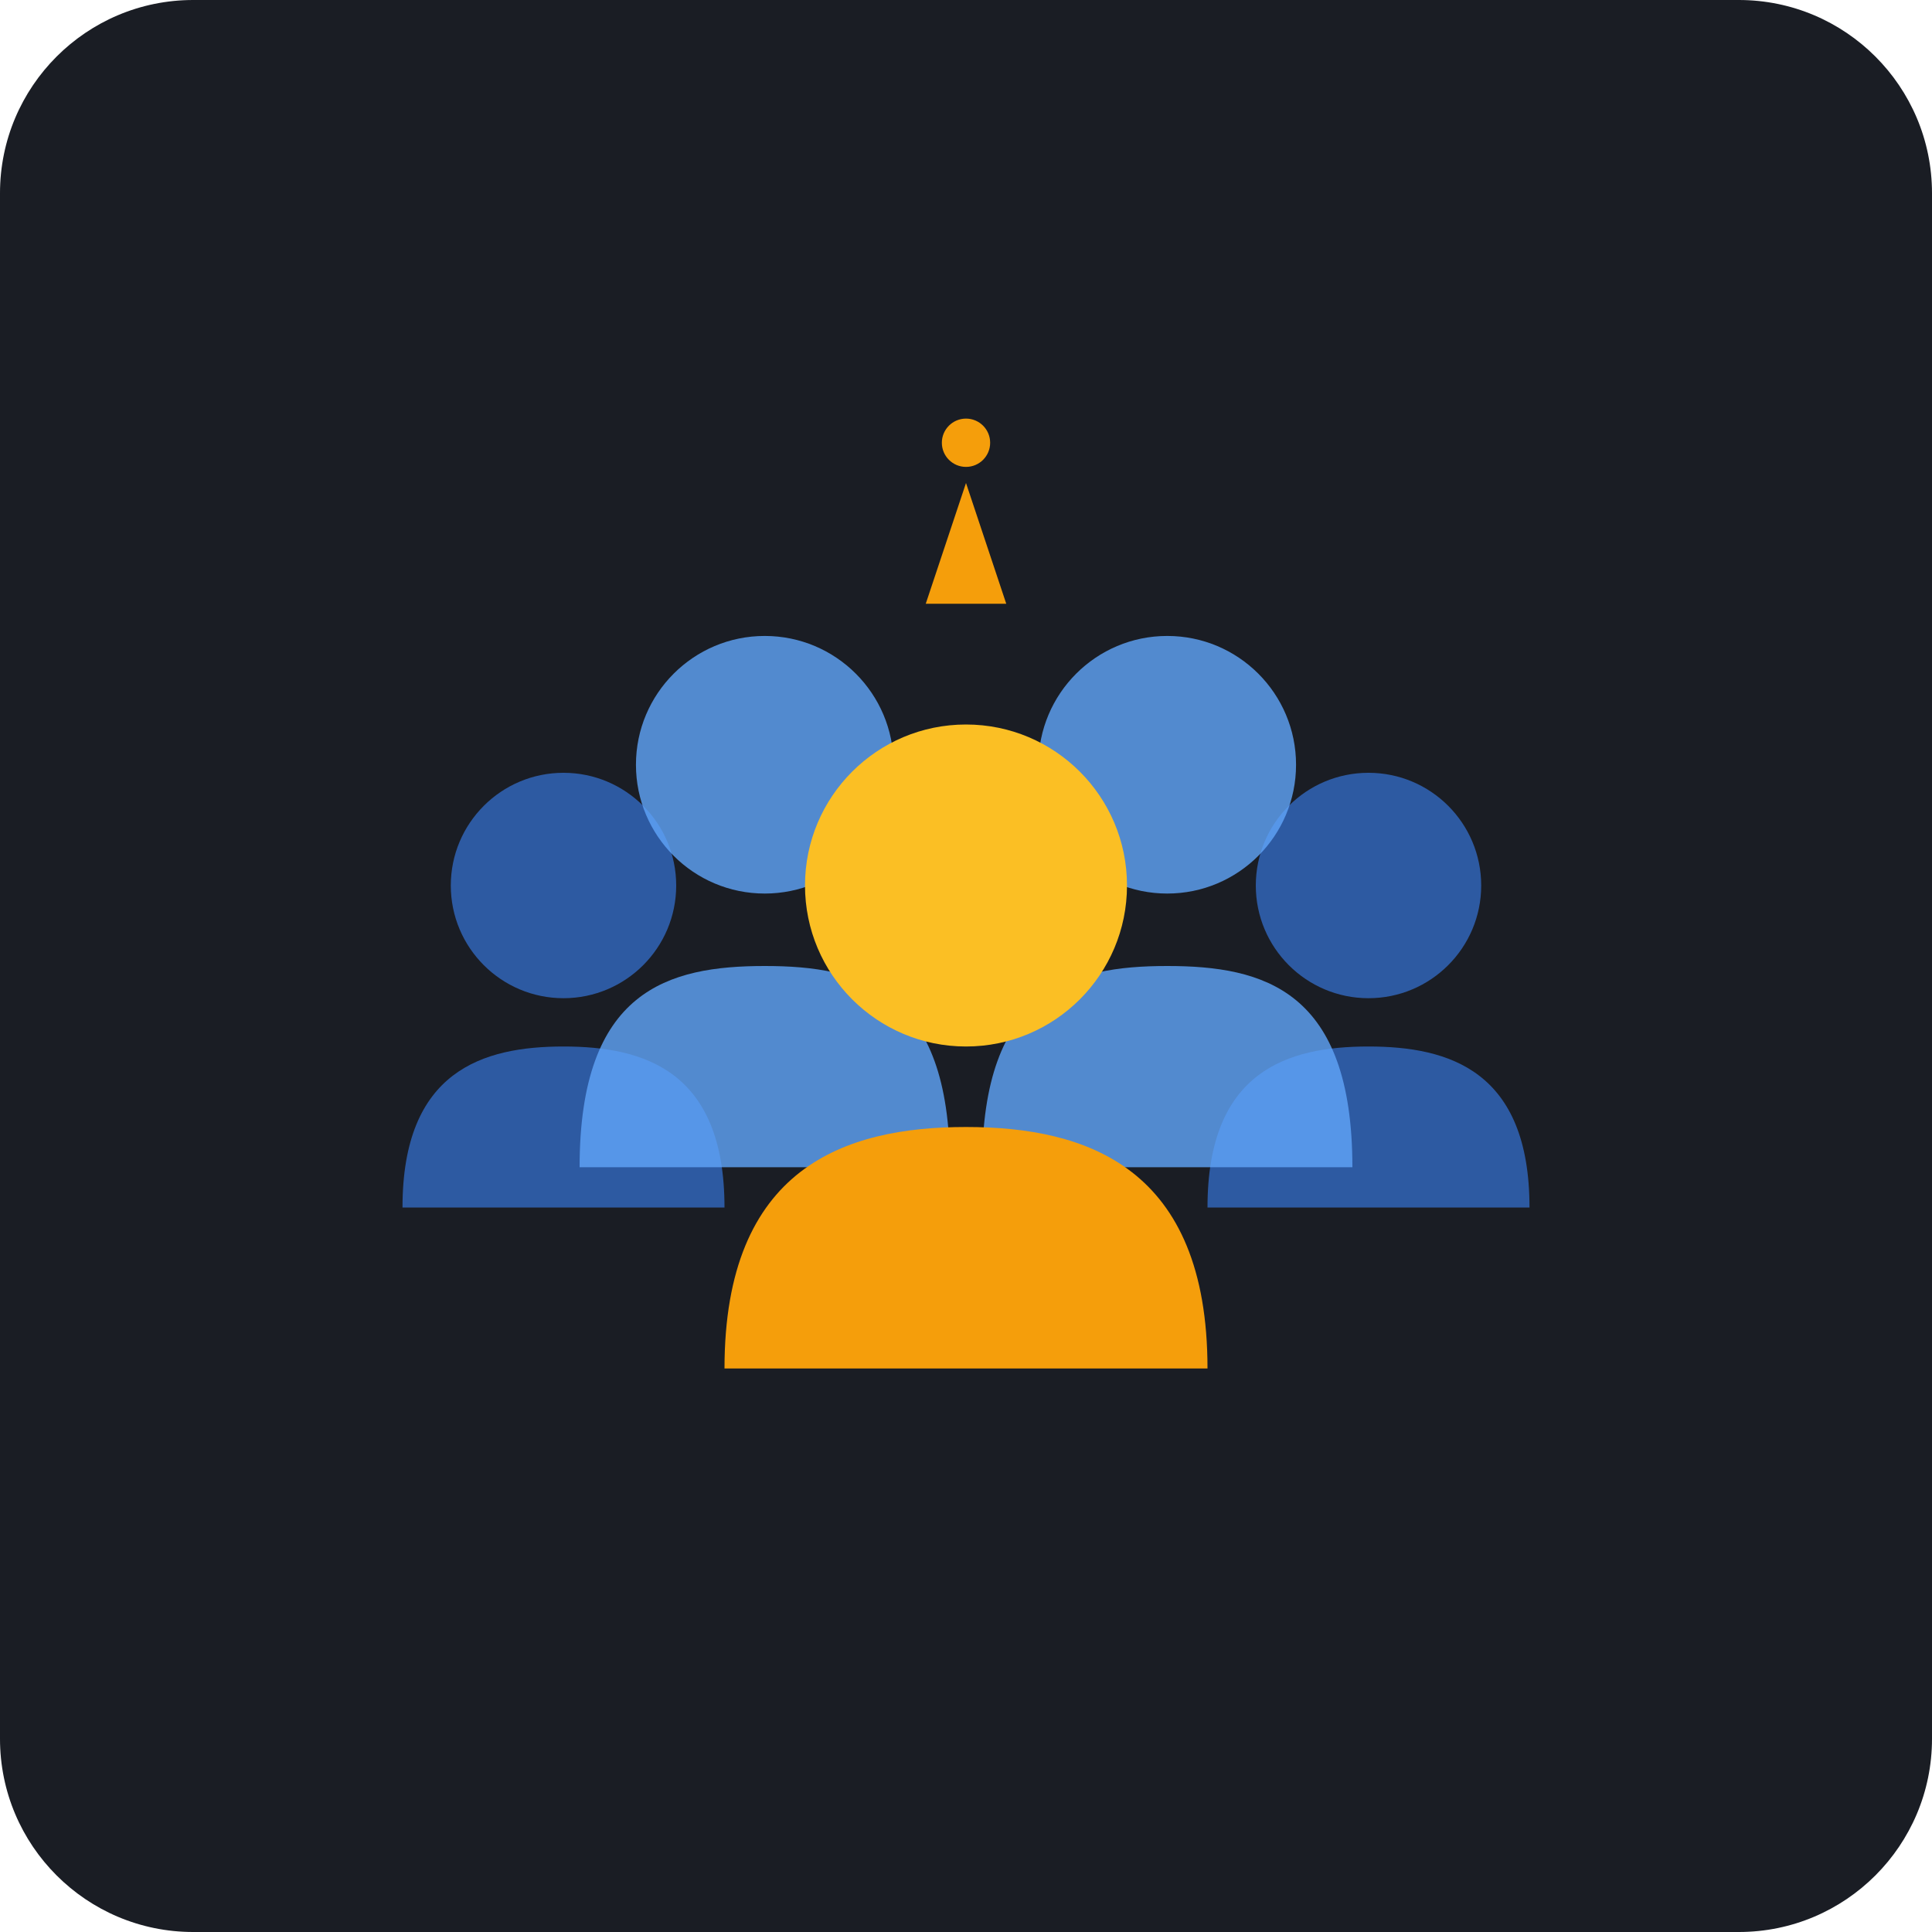
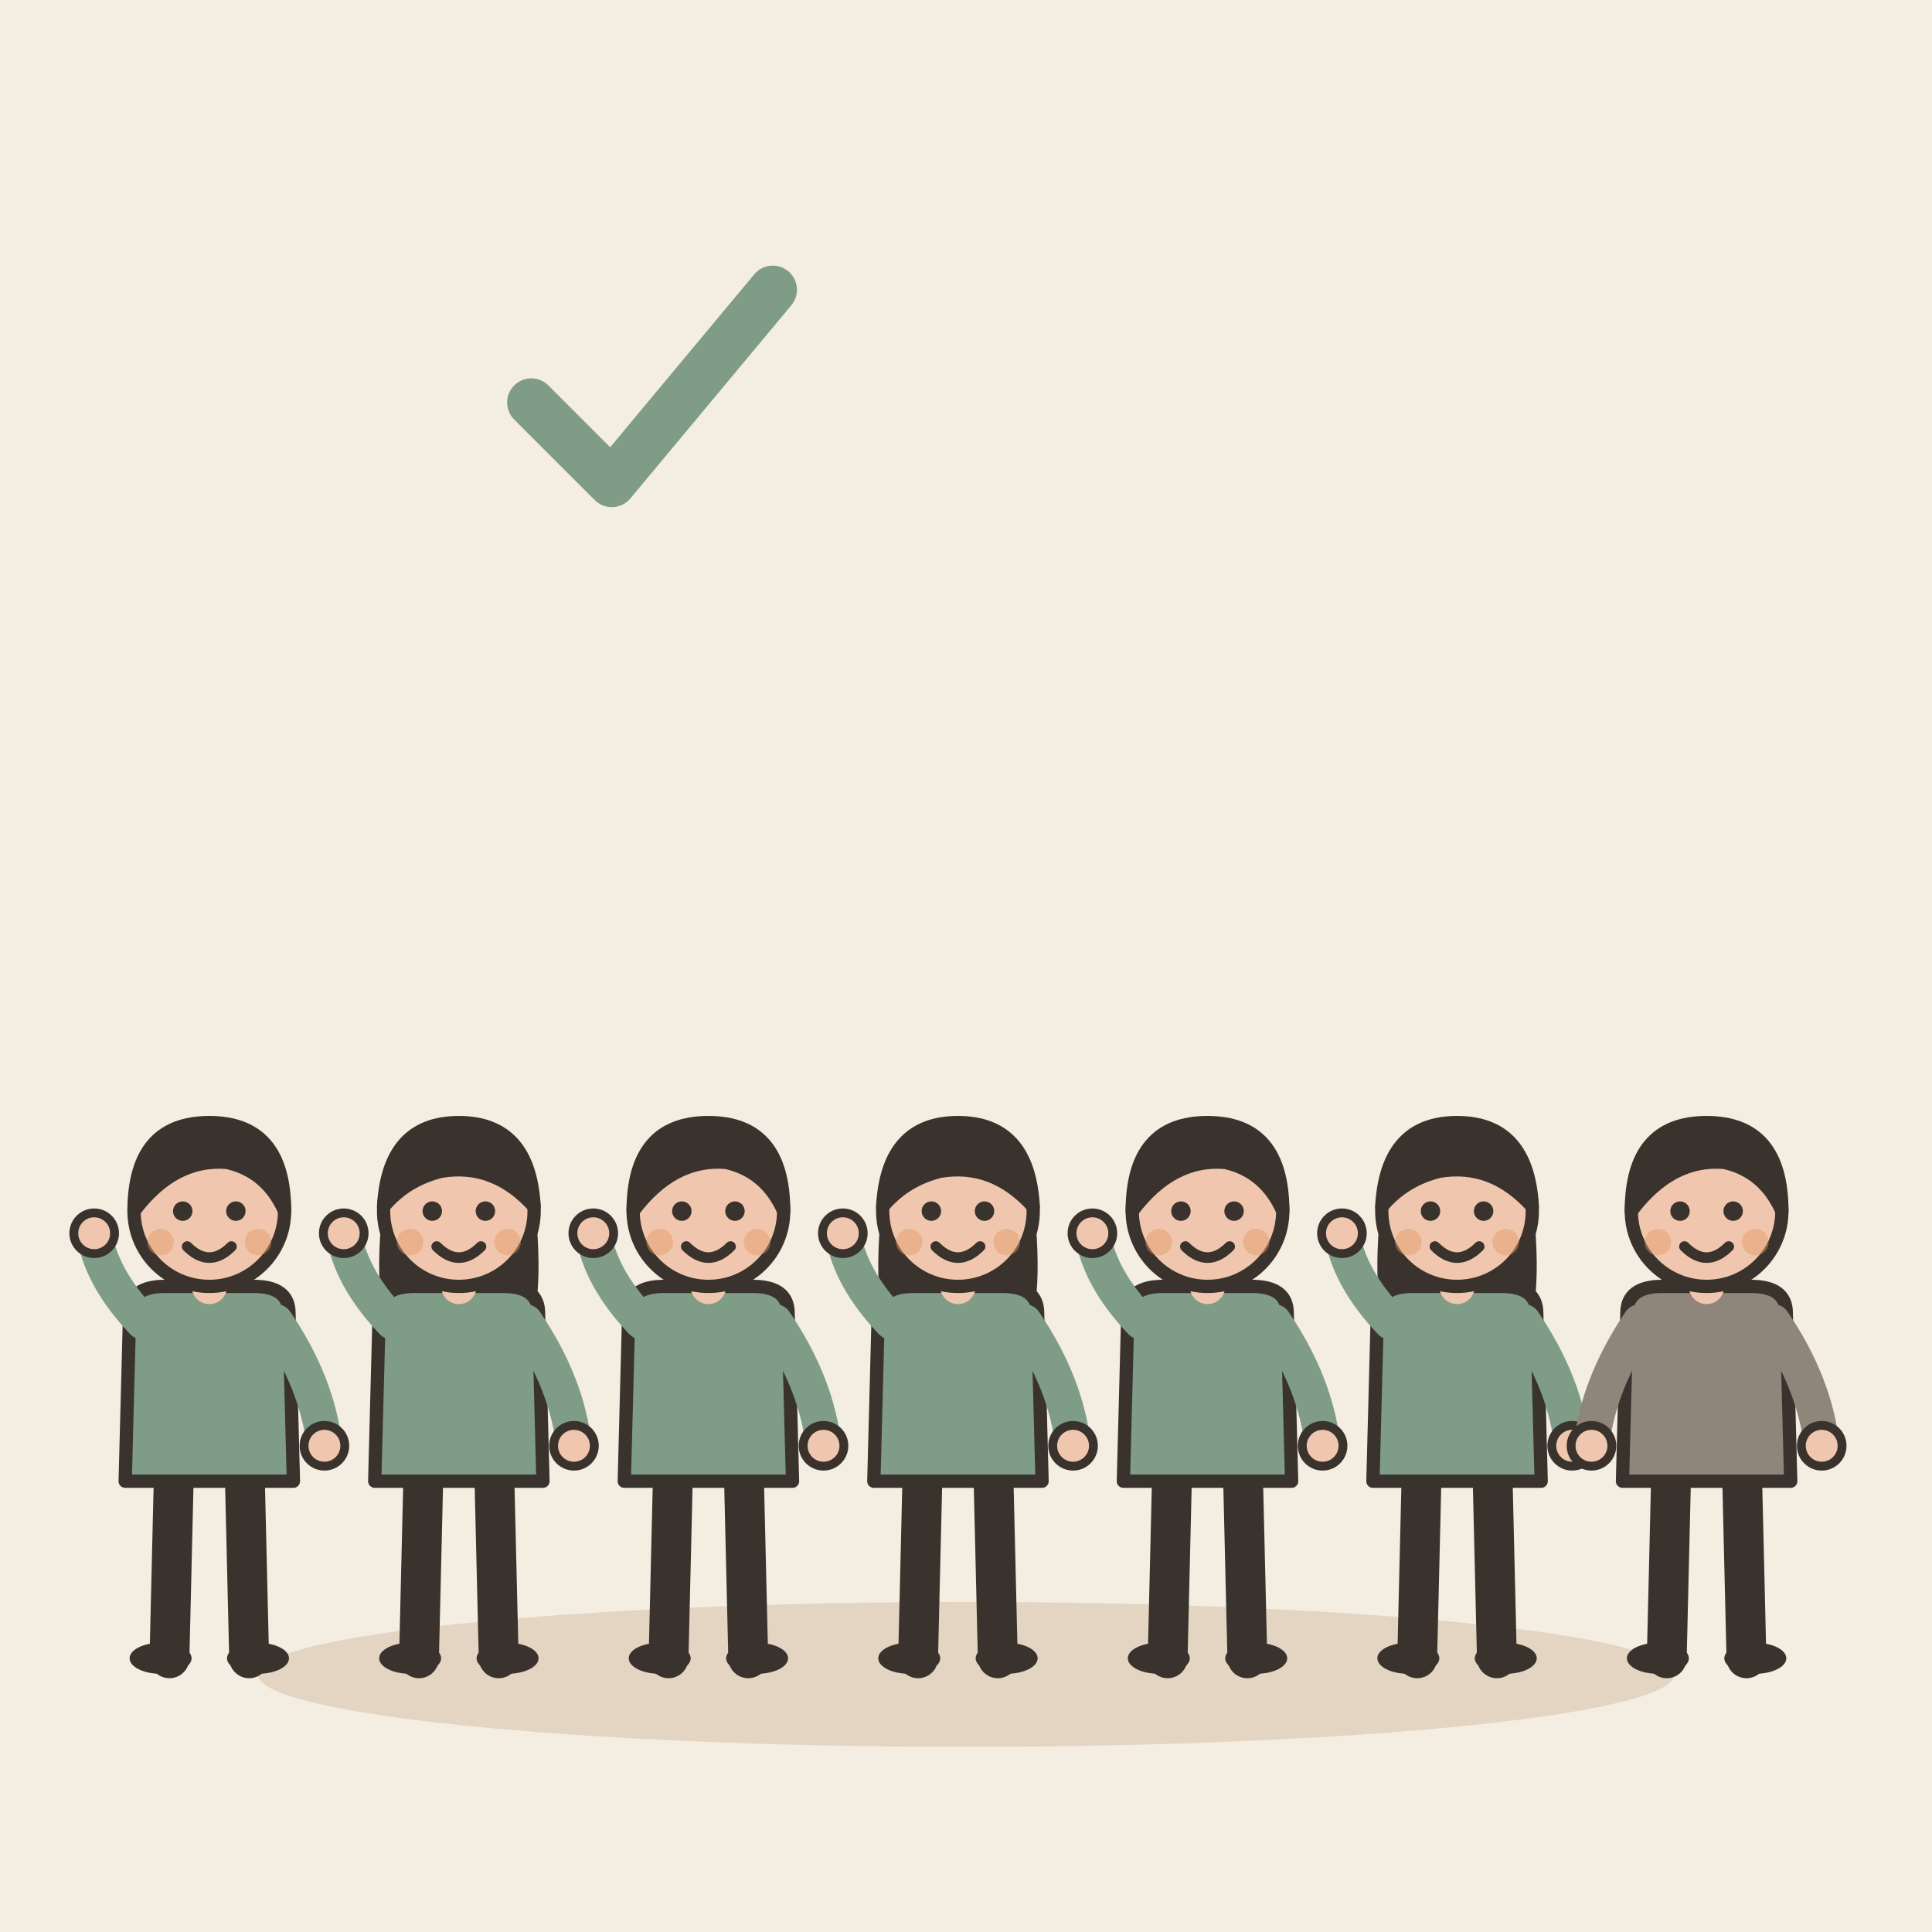
- <svg xmlns="http://www.w3.org/2000/svg" width="240" height="240" viewBox="0 0 240 240">
-   <rect width="240" height="240" rx="24" fill="#1A1D24" />
-   <g transform="translate(0, 15)">
-     <circle cx="70" cy="95" r="14" fill="#3B82F6" opacity="0.6" />
-     <path d="M50 135 C50 118 60 115 70 115 C80 115 90 118 90 135 Z" fill="#3B82F6" opacity="0.6" />
-     <circle cx="170" cy="95" r="14" fill="#3B82F6" opacity="0.6" />
-     <path d="M150 135 C150 118 160 115 170 115 C180 115 190 118 190 135 Z" fill="#3B82F6" opacity="0.6" />
-     <circle cx="95" cy="80" r="16" fill="#60A5FA" opacity="0.8" />
-     <path d="M72 130 C72 108 83 105 95 105 C107 105 118 108 118 130 Z" fill="#60A5FA" opacity="0.8" />
-     <circle cx="145" cy="80" r="16" fill="#60A5FA" opacity="0.8" />
-     <path d="M122 130 C122 108 133 105 145 105 C157 105 168 108 168 130 Z" fill="#60A5FA" opacity="0.8" />
-     <path d="M90 155 C90 130 105 125 120 125 C135 125 150 130 150 155 Z" fill="#F59E0B" />
-     <circle cx="120" cy="95" r="20" fill="#FBBF24" />
-     <path d="M120 45 L125 60 L115 60 Z" fill="#F59E0B" />
-     <circle cx="120" cy="40" r="3" fill="#F59E0B" />
+ <svg xmlns="http://www.w3.org/2000/svg" viewBox="0 0 240 240" data-style="editorial">
+   <rect width="240" height="240" fill="#F4EDE2" />
+   <ellipse cx="120" cy="208" rx="88" ry="9" fill="#E3D5C1" />
+   <g transform="translate(26 206) scale(0.55 0.55)">
+     <path d="M-8 -42L-9 0" stroke="#3A332D" stroke-width="9" stroke-linecap="round" fill="none" />
+     <path d="M8 -42L9 0" stroke="#3A332D" stroke-width="9" stroke-linecap="round" fill="none" />
+     <ellipse cx="-11" cy="0" rx="7" ry="3.5" fill="#3A332D" />
+     <ellipse cx="11" cy="0" rx="7" ry="3.5" fill="#3A332D" />
+     <path d="M-18 -78Q-18 -84 -10 -84L10 -84Q18 -84 18 -78L19 -40L-19 -40Z" fill="#7E9C86" stroke="#3A332D" stroke-width="3" stroke-linecap="round" stroke-linejoin="round" />
+     <path d="M-15 -76Q-24.5 -86 -26 -96" fill="none" stroke="#7E9C86" stroke-width="8" stroke-linecap="round" stroke-linejoin="round" />
+     <circle cx="-26" cy="-96" r="4.6" fill="#F0C7AE" stroke="#3A332D" stroke-linecap="round" stroke-linejoin="round" stroke-width="2" />
+     <path d="M15 -76Q24.5 -62 26 -48" fill="none" stroke="#7E9C86" stroke-width="8" stroke-linecap="round" stroke-linejoin="round" />
+     <circle cx="26" cy="-48" r="4.6" fill="#F0C7AE" stroke="#3A332D" stroke-linecap="round" stroke-linejoin="round" stroke-width="2" />
+     <path d="M0 -84L0 -88" stroke="#F0C7AE" stroke-width="8" stroke-linecap="round" fill="none" />
+     <circle cx="0" cy="-101" r="17" fill="#F0C7AE" stroke="#3A332D" stroke-width="3" stroke-linecap="round" stroke-linejoin="round" />
+     <path d="M-17 -101Q-17 -121 0 -121Q17 -121 17 -101Q13 -110 4 -112Q-8 -113 -17 -101Z" fill="#3A332D" stroke="#3A332D" stroke-width="3" stroke-linecap="round" stroke-linejoin="round" />
+     <circle cx="-6" cy="-101" r="2.2" fill="#3A332D" />
+     <circle cx="6" cy="-101" r="2.2" fill="#3A332D" />
+     <path d="M-5 -93Q0 -88 5 -93" fill="none" stroke="#3A332D" stroke-width="2.4" stroke-linecap="round" stroke-linejoin="round" />
+     <circle cx="-11" cy="-94" r="3" fill="#E39A62" opacity="0.45" />
+     <circle cx="11" cy="-94" r="3" fill="#E39A62" opacity="0.45" />
+   </g>
+   <g transform="translate(57 206) scale(0.55 0.55)">
+     <path d="M-8 -42L-9 0" stroke="#3A332D" stroke-width="9" stroke-linecap="round" fill="none" />
+     <path d="M8 -42L9 0" stroke="#3A332D" stroke-width="9" stroke-linecap="round" fill="none" />
+     <ellipse cx="-11" cy="0" rx="7" ry="3.5" fill="#3A332D" />
+     <ellipse cx="11" cy="0" rx="7" ry="3.5" fill="#3A332D" />
+     <path d="M-17 -104Q-20 -78 -14 -70L-6 -78L6 -78L14 -70Q20 -78 17 -104Z" fill="#3A332D" />
+     <path d="M-18 -78Q-18 -84 -10 -84L10 -84Q18 -84 18 -78L19 -40L-19 -40Z" fill="#7E9C86" stroke="#3A332D" stroke-width="3" stroke-linecap="round" stroke-linejoin="round" />
+     <path d="M-15 -76Q-24.5 -86 -26 -96" fill="none" stroke="#7E9C86" stroke-width="8" stroke-linecap="round" stroke-linejoin="round" />
+     <circle cx="-26" cy="-96" r="4.6" fill="#F0C7AE" stroke="#3A332D" stroke-linecap="round" stroke-linejoin="round" stroke-width="2" />
+     <path d="M15 -76Q24.5 -62 26 -48" fill="none" stroke="#7E9C86" stroke-width="8" stroke-linecap="round" stroke-linejoin="round" />
+     <circle cx="26" cy="-48" r="4.6" fill="#F0C7AE" stroke="#3A332D" stroke-linecap="round" stroke-linejoin="round" stroke-width="2" />
+     <path d="M0 -84L0 -88" stroke="#F0C7AE" stroke-width="8" stroke-linecap="round" fill="none" />
+     <circle cx="0" cy="-101" r="17" fill="#F0C7AE" stroke="#3A332D" stroke-width="3" stroke-linecap="round" stroke-linejoin="round" />
+     <path d="M-17 -102Q-16 -121 0 -121Q16 -121 17 -102Q8 -112 -4 -110Q-12 -108 -17 -102Z" fill="#3A332D" stroke="#3A332D" stroke-width="3" stroke-linecap="round" stroke-linejoin="round" />
+     <circle cx="-6" cy="-101" r="2.2" fill="#3A332D" />
+     <circle cx="6" cy="-101" r="2.2" fill="#3A332D" />
+     <path d="M-5 -93Q0 -88 5 -93" fill="none" stroke="#3A332D" stroke-width="2.4" stroke-linecap="round" stroke-linejoin="round" />
+     <circle cx="-11" cy="-94" r="3" fill="#E39A62" opacity="0.45" />
+     <circle cx="11" cy="-94" r="3" fill="#E39A62" opacity="0.45" />
+   </g>
+   <g transform="translate(88 206) scale(0.55 0.55)">
+     <path d="M-8 -42L-9 0" stroke="#3A332D" stroke-width="9" stroke-linecap="round" fill="none" />
+     <path d="M8 -42L9 0" stroke="#3A332D" stroke-width="9" stroke-linecap="round" fill="none" />
+     <ellipse cx="-11" cy="0" rx="7" ry="3.5" fill="#3A332D" />
+     <ellipse cx="11" cy="0" rx="7" ry="3.5" fill="#3A332D" />
+     <path d="M-18 -78Q-18 -84 -10 -84L10 -84Q18 -84 18 -78L19 -40L-19 -40Z" fill="#7E9C86" stroke="#3A332D" stroke-width="3" stroke-linecap="round" stroke-linejoin="round" />
+     <path d="M-15 -76Q-24.5 -86 -26 -96" fill="none" stroke="#7E9C86" stroke-width="8" stroke-linecap="round" stroke-linejoin="round" />
+     <circle cx="-26" cy="-96" r="4.6" fill="#F0C7AE" stroke="#3A332D" stroke-linecap="round" stroke-linejoin="round" stroke-width="2" />
+     <path d="M15 -76Q24.5 -62 26 -48" fill="none" stroke="#7E9C86" stroke-width="8" stroke-linecap="round" stroke-linejoin="round" />
+     <circle cx="26" cy="-48" r="4.6" fill="#F0C7AE" stroke="#3A332D" stroke-linecap="round" stroke-linejoin="round" stroke-width="2" />
+     <path d="M0 -84L0 -88" stroke="#F0C7AE" stroke-width="8" stroke-linecap="round" fill="none" />
+     <circle cx="0" cy="-101" r="17" fill="#F0C7AE" stroke="#3A332D" stroke-width="3" stroke-linecap="round" stroke-linejoin="round" />
+     <path d="M-17 -101Q-17 -121 0 -121Q17 -121 17 -101Q13 -110 4 -112Q-8 -113 -17 -101Z" fill="#3A332D" stroke="#3A332D" stroke-width="3" stroke-linecap="round" stroke-linejoin="round" />
+     <circle cx="-6" cy="-101" r="2.2" fill="#3A332D" />
+     <circle cx="6" cy="-101" r="2.2" fill="#3A332D" />
+     <path d="M-5 -93Q0 -88 5 -93" fill="none" stroke="#3A332D" stroke-width="2.4" stroke-linecap="round" stroke-linejoin="round" />
+     <circle cx="-11" cy="-94" r="3" fill="#E39A62" opacity="0.45" />
+     <circle cx="11" cy="-94" r="3" fill="#E39A62" opacity="0.45" />
+   </g>
+   <g transform="translate(119 206) scale(0.55 0.55)">
+     <path d="M-8 -42L-9 0" stroke="#3A332D" stroke-width="9" stroke-linecap="round" fill="none" />
+     <path d="M8 -42L9 0" stroke="#3A332D" stroke-width="9" stroke-linecap="round" fill="none" />
+     <ellipse cx="-11" cy="0" rx="7" ry="3.5" fill="#3A332D" />
+     <ellipse cx="11" cy="0" rx="7" ry="3.5" fill="#3A332D" />
+     <path d="M-17 -104Q-20 -78 -14 -70L-6 -78L6 -78L14 -70Q20 -78 17 -104Z" fill="#3A332D" />
+     <path d="M-18 -78Q-18 -84 -10 -84L10 -84Q18 -84 18 -78L19 -40L-19 -40Z" fill="#7E9C86" stroke="#3A332D" stroke-width="3" stroke-linecap="round" stroke-linejoin="round" />
+     <path d="M-15 -76Q-24.5 -86 -26 -96" fill="none" stroke="#7E9C86" stroke-width="8" stroke-linecap="round" stroke-linejoin="round" />
+     <circle cx="-26" cy="-96" r="4.6" fill="#F0C7AE" stroke="#3A332D" stroke-linecap="round" stroke-linejoin="round" stroke-width="2" />
+     <path d="M15 -76Q24.5 -62 26 -48" fill="none" stroke="#7E9C86" stroke-width="8" stroke-linecap="round" stroke-linejoin="round" />
+     <circle cx="26" cy="-48" r="4.6" fill="#F0C7AE" stroke="#3A332D" stroke-linecap="round" stroke-linejoin="round" stroke-width="2" />
+     <path d="M0 -84L0 -88" stroke="#F0C7AE" stroke-width="8" stroke-linecap="round" fill="none" />
+     <circle cx="0" cy="-101" r="17" fill="#F0C7AE" stroke="#3A332D" stroke-width="3" stroke-linecap="round" stroke-linejoin="round" />
+     <path d="M-17 -102Q-16 -121 0 -121Q16 -121 17 -102Q8 -112 -4 -110Q-12 -108 -17 -102Z" fill="#3A332D" stroke="#3A332D" stroke-width="3" stroke-linecap="round" stroke-linejoin="round" />
+     <circle cx="-6" cy="-101" r="2.2" fill="#3A332D" />
+     <circle cx="6" cy="-101" r="2.2" fill="#3A332D" />
+     <path d="M-5 -93Q0 -88 5 -93" fill="none" stroke="#3A332D" stroke-width="2.4" stroke-linecap="round" stroke-linejoin="round" />
+     <circle cx="-11" cy="-94" r="3" fill="#E39A62" opacity="0.45" />
+     <circle cx="11" cy="-94" r="3" fill="#E39A62" opacity="0.45" />
+   </g>
+   <g transform="translate(150 206) scale(0.55 0.55)">
+     <path d="M-8 -42L-9 0" stroke="#3A332D" stroke-width="9" stroke-linecap="round" fill="none" />
+     <path d="M8 -42L9 0" stroke="#3A332D" stroke-width="9" stroke-linecap="round" fill="none" />
+     <ellipse cx="-11" cy="0" rx="7" ry="3.5" fill="#3A332D" />
+     <ellipse cx="11" cy="0" rx="7" ry="3.5" fill="#3A332D" />
+     <path d="M-18 -78Q-18 -84 -10 -84L10 -84Q18 -84 18 -78L19 -40L-19 -40Z" fill="#7E9C86" stroke="#3A332D" stroke-width="3" stroke-linecap="round" stroke-linejoin="round" />
+     <path d="M-15 -76Q-24.5 -86 -26 -96" fill="none" stroke="#7E9C86" stroke-width="8" stroke-linecap="round" stroke-linejoin="round" />
+     <circle cx="-26" cy="-96" r="4.6" fill="#F0C7AE" stroke="#3A332D" stroke-linecap="round" stroke-linejoin="round" stroke-width="2" />
+     <path d="M15 -76Q24.5 -62 26 -48" fill="none" stroke="#7E9C86" stroke-width="8" stroke-linecap="round" stroke-linejoin="round" />
+     <circle cx="26" cy="-48" r="4.6" fill="#F0C7AE" stroke="#3A332D" stroke-linecap="round" stroke-linejoin="round" stroke-width="2" />
+     <path d="M0 -84L0 -88" stroke="#F0C7AE" stroke-width="8" stroke-linecap="round" fill="none" />
+     <circle cx="0" cy="-101" r="17" fill="#F0C7AE" stroke="#3A332D" stroke-width="3" stroke-linecap="round" stroke-linejoin="round" />
+     <path d="M-17 -101Q-17 -121 0 -121Q17 -121 17 -101Q13 -110 4 -112Q-8 -113 -17 -101Z" fill="#3A332D" stroke="#3A332D" stroke-width="3" stroke-linecap="round" stroke-linejoin="round" />
+     <circle cx="-6" cy="-101" r="2.2" fill="#3A332D" />
+     <circle cx="6" cy="-101" r="2.2" fill="#3A332D" />
+     <path d="M-5 -93Q0 -88 5 -93" fill="none" stroke="#3A332D" stroke-width="2.4" stroke-linecap="round" stroke-linejoin="round" />
+     <circle cx="-11" cy="-94" r="3" fill="#E39A62" opacity="0.45" />
+     <circle cx="11" cy="-94" r="3" fill="#E39A62" opacity="0.45" />
+   </g>
+   <g transform="translate(181 206) scale(0.55 0.55)">
+     <path d="M-8 -42L-9 0" stroke="#3A332D" stroke-width="9" stroke-linecap="round" fill="none" />
+     <path d="M8 -42L9 0" stroke="#3A332D" stroke-width="9" stroke-linecap="round" fill="none" />
+     <ellipse cx="-11" cy="0" rx="7" ry="3.5" fill="#3A332D" />
+     <ellipse cx="11" cy="0" rx="7" ry="3.5" fill="#3A332D" />
+     <path d="M-17 -104Q-20 -78 -14 -70L-6 -78L6 -78L14 -70Q20 -78 17 -104Z" fill="#3A332D" />
+     <path d="M-18 -78Q-18 -84 -10 -84L10 -84Q18 -84 18 -78L19 -40L-19 -40Z" fill="#7E9C86" stroke="#3A332D" stroke-width="3" stroke-linecap="round" stroke-linejoin="round" />
+     <path d="M-15 -76Q-24.5 -86 -26 -96" fill="none" stroke="#7E9C86" stroke-width="8" stroke-linecap="round" stroke-linejoin="round" />
+     <circle cx="-26" cy="-96" r="4.6" fill="#F0C7AE" stroke="#3A332D" stroke-linecap="round" stroke-linejoin="round" stroke-width="2" />
+     <path d="M15 -76Q24.5 -62 26 -48" fill="none" stroke="#7E9C86" stroke-width="8" stroke-linecap="round" stroke-linejoin="round" />
+     <circle cx="26" cy="-48" r="4.6" fill="#F0C7AE" stroke="#3A332D" stroke-linecap="round" stroke-linejoin="round" stroke-width="2" />
+     <path d="M0 -84L0 -88" stroke="#F0C7AE" stroke-width="8" stroke-linecap="round" fill="none" />
+     <circle cx="0" cy="-101" r="17" fill="#F0C7AE" stroke="#3A332D" stroke-width="3" stroke-linecap="round" stroke-linejoin="round" />
+     <path d="M-17 -102Q-16 -121 0 -121Q16 -121 17 -102Q8 -112 -4 -110Q-12 -108 -17 -102Z" fill="#3A332D" stroke="#3A332D" stroke-width="3" stroke-linecap="round" stroke-linejoin="round" />
+     <circle cx="-6" cy="-101" r="2.2" fill="#3A332D" />
+     <circle cx="6" cy="-101" r="2.2" fill="#3A332D" />
+     <path d="M-5 -93Q0 -88 5 -93" fill="none" stroke="#3A332D" stroke-width="2.4" stroke-linecap="round" stroke-linejoin="round" />
+     <circle cx="-11" cy="-94" r="3" fill="#E39A62" opacity="0.45" />
+     <circle cx="11" cy="-94" r="3" fill="#E39A62" opacity="0.45" />
+   </g>
+   <g transform="translate(212 206) scale(0.55 0.55)">
+     <path d="M-8 -42L-9 0" stroke="#3A332D" stroke-width="9" stroke-linecap="round" fill="none" />
+     <path d="M8 -42L9 0" stroke="#3A332D" stroke-width="9" stroke-linecap="round" fill="none" />
+     <ellipse cx="-11" cy="0" rx="7" ry="3.5" fill="#3A332D" />
+     <ellipse cx="11" cy="0" rx="7" ry="3.5" fill="#3A332D" />
+     <path d="M-18 -78Q-18 -84 -10 -84L10 -84Q18 -84 18 -78L19 -40L-19 -40Z" fill="#8F857A" stroke="#3A332D" stroke-width="3" stroke-linecap="round" stroke-linejoin="round" />
+     <path d="M-15 -76Q-24.5 -62 -26 -48" fill="none" stroke="#8F857A" stroke-width="8" stroke-linecap="round" stroke-linejoin="round" />
+     <circle cx="-26" cy="-48" r="4.6" fill="#F0C7AE" stroke="#3A332D" stroke-linecap="round" stroke-linejoin="round" stroke-width="2" />
+     <path d="M15 -76Q24.5 -62 26 -48" fill="none" stroke="#8F857A" stroke-width="8" stroke-linecap="round" stroke-linejoin="round" />
+     <circle cx="26" cy="-48" r="4.6" fill="#F0C7AE" stroke="#3A332D" stroke-linecap="round" stroke-linejoin="round" stroke-width="2" />
+     <path d="M0 -84L0 -88" stroke="#F0C7AE" stroke-width="8" stroke-linecap="round" fill="none" />
+     <circle cx="0" cy="-101" r="17" fill="#F0C7AE" stroke="#3A332D" stroke-width="3" stroke-linecap="round" stroke-linejoin="round" />
+     <path d="M-17 -101Q-17 -121 0 -121Q17 -121 17 -101Q13 -110 4 -112Q-8 -113 -17 -101Z" fill="#3A332D" stroke="#3A332D" stroke-width="3" stroke-linecap="round" stroke-linejoin="round" />
+     <circle cx="-6" cy="-101" r="2.2" fill="#3A332D" />
+     <circle cx="6" cy="-101" r="2.2" fill="#3A332D" />
+     <path d="M-5 -93Q0 -88 5 -93" fill="none" stroke="#3A332D" stroke-width="2.4" stroke-linecap="round" stroke-linejoin="round" />
+     <circle cx="-11" cy="-94" r="3" fill="#E39A62" opacity="0.45" />
+     <circle cx="11" cy="-94" r="3" fill="#E39A62" opacity="0.45" />
+   </g>
+   <g transform="translate(80 50)">
+     <path d="M-14 0l10 10l20 -24" fill="none" stroke="#7E9C86" stroke-width="6" stroke-linecap="round" stroke-linejoin="round" />
  </g>
</svg>
